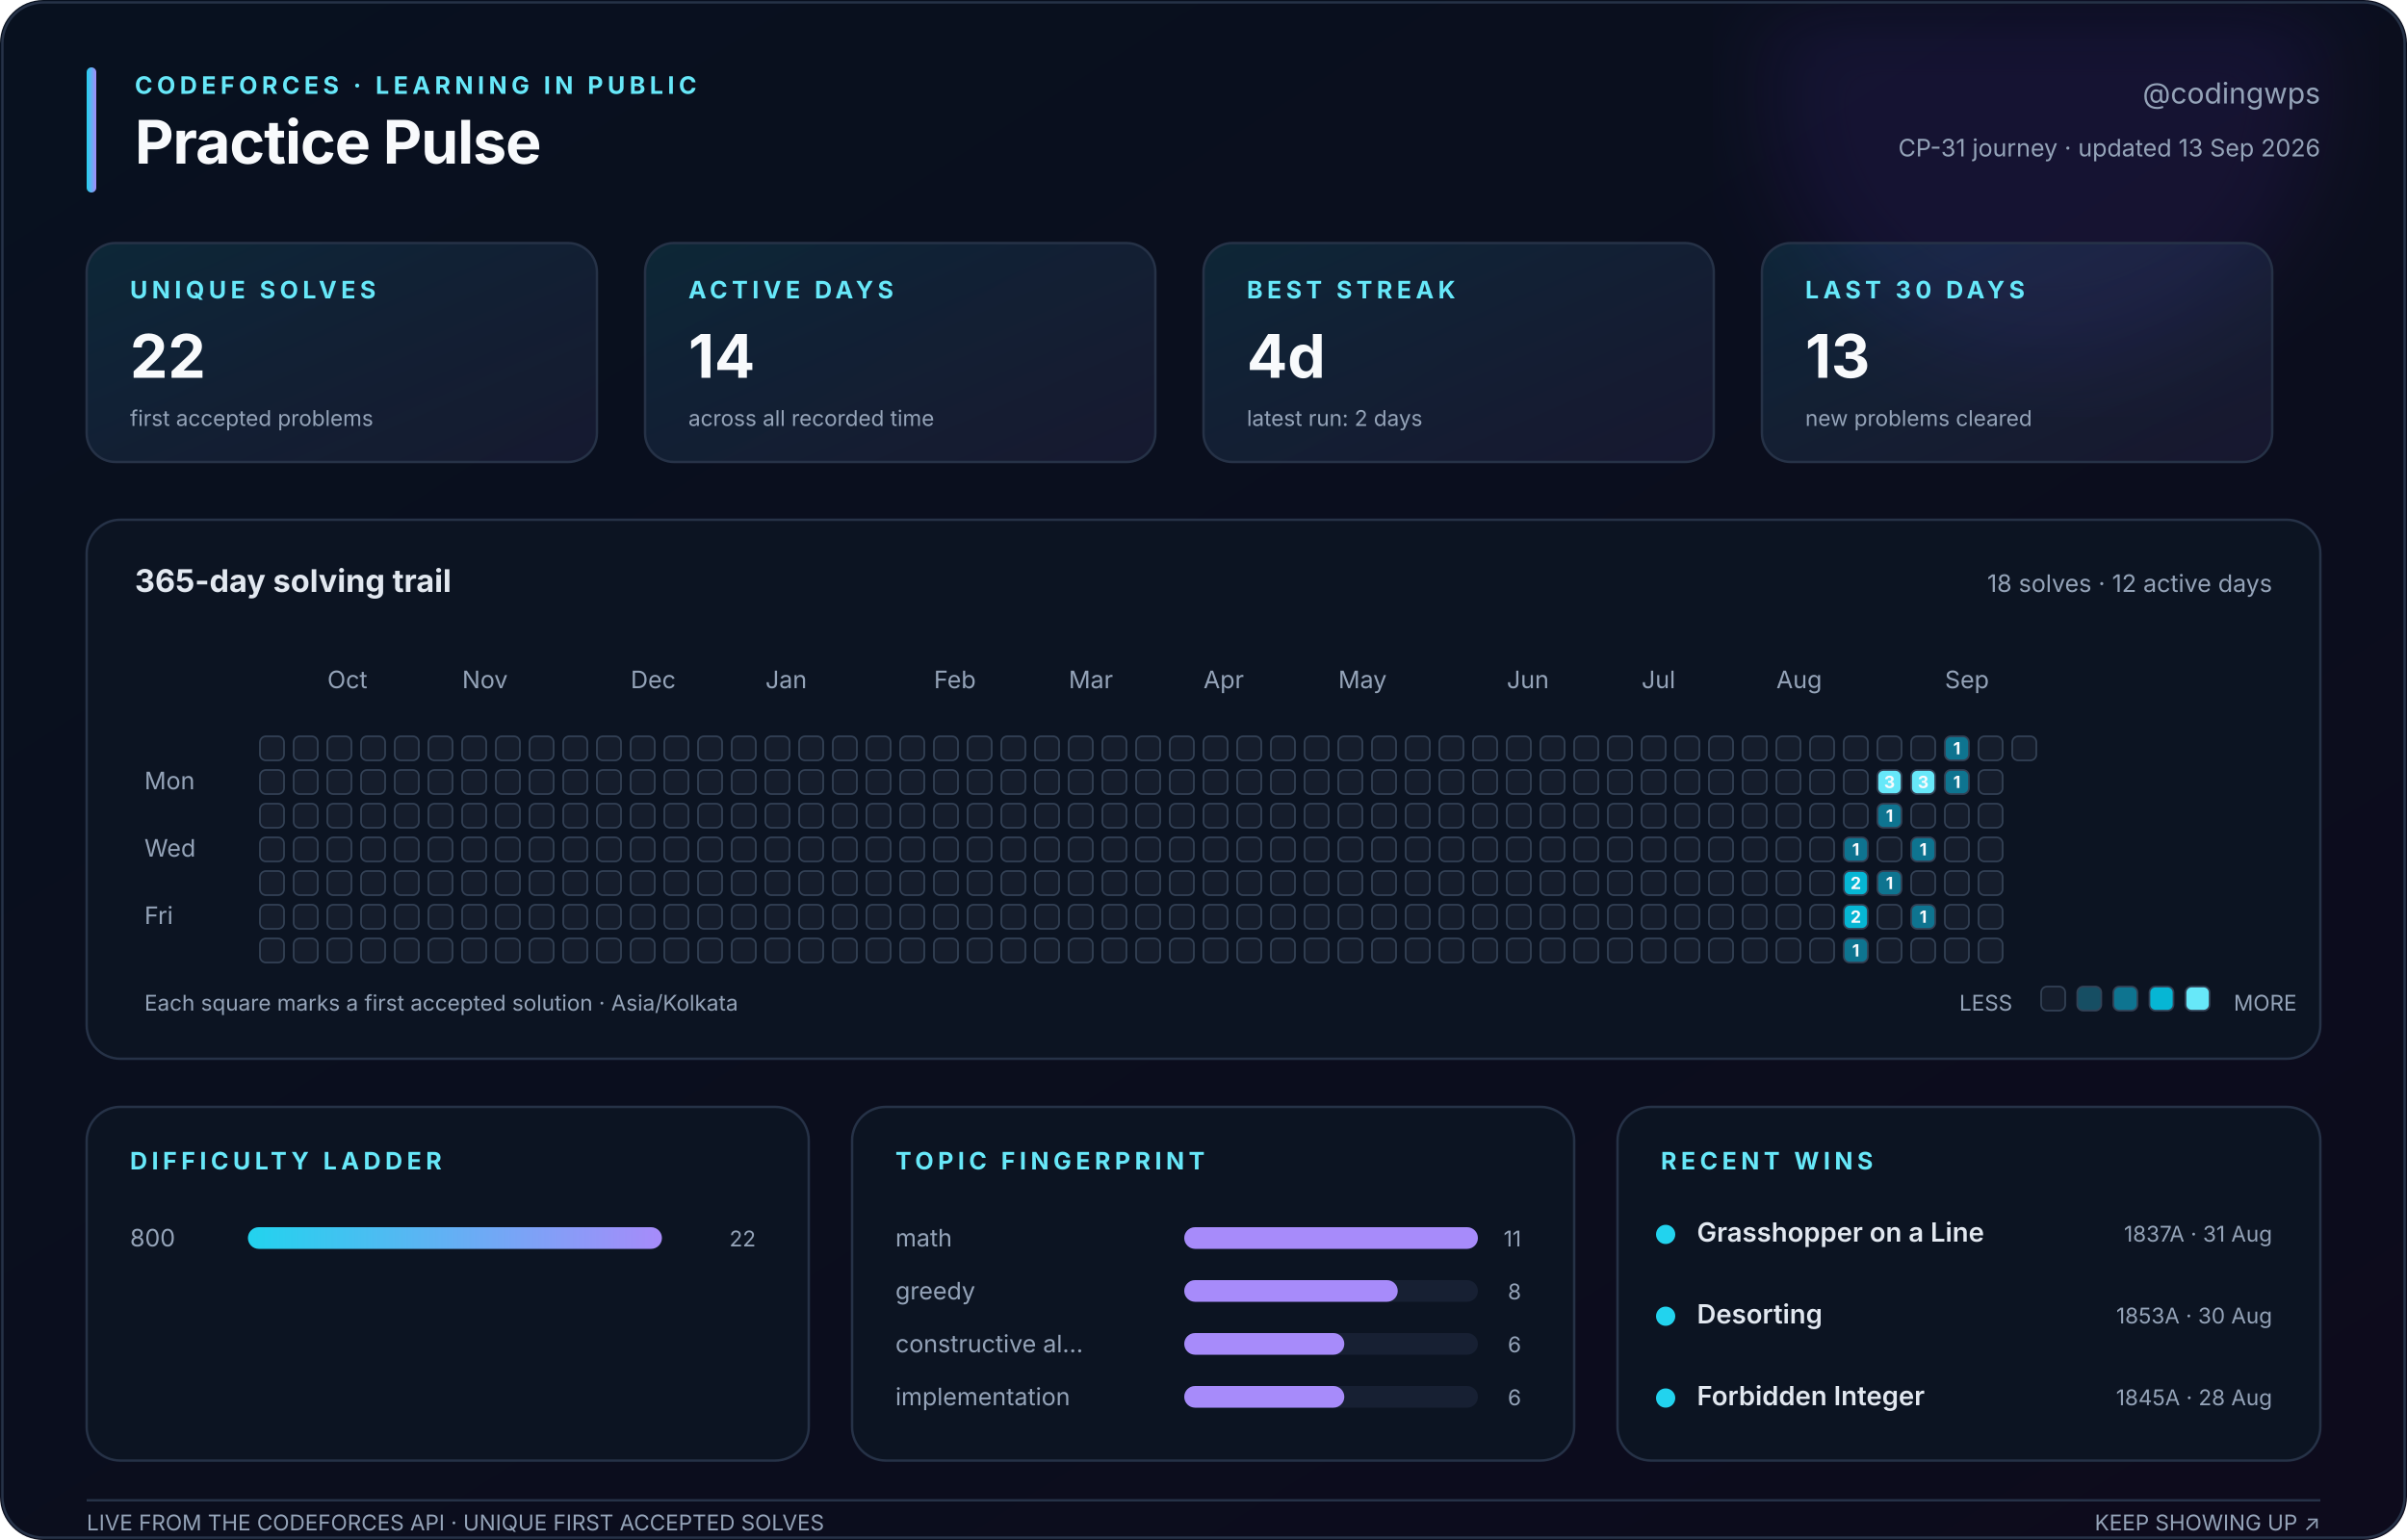
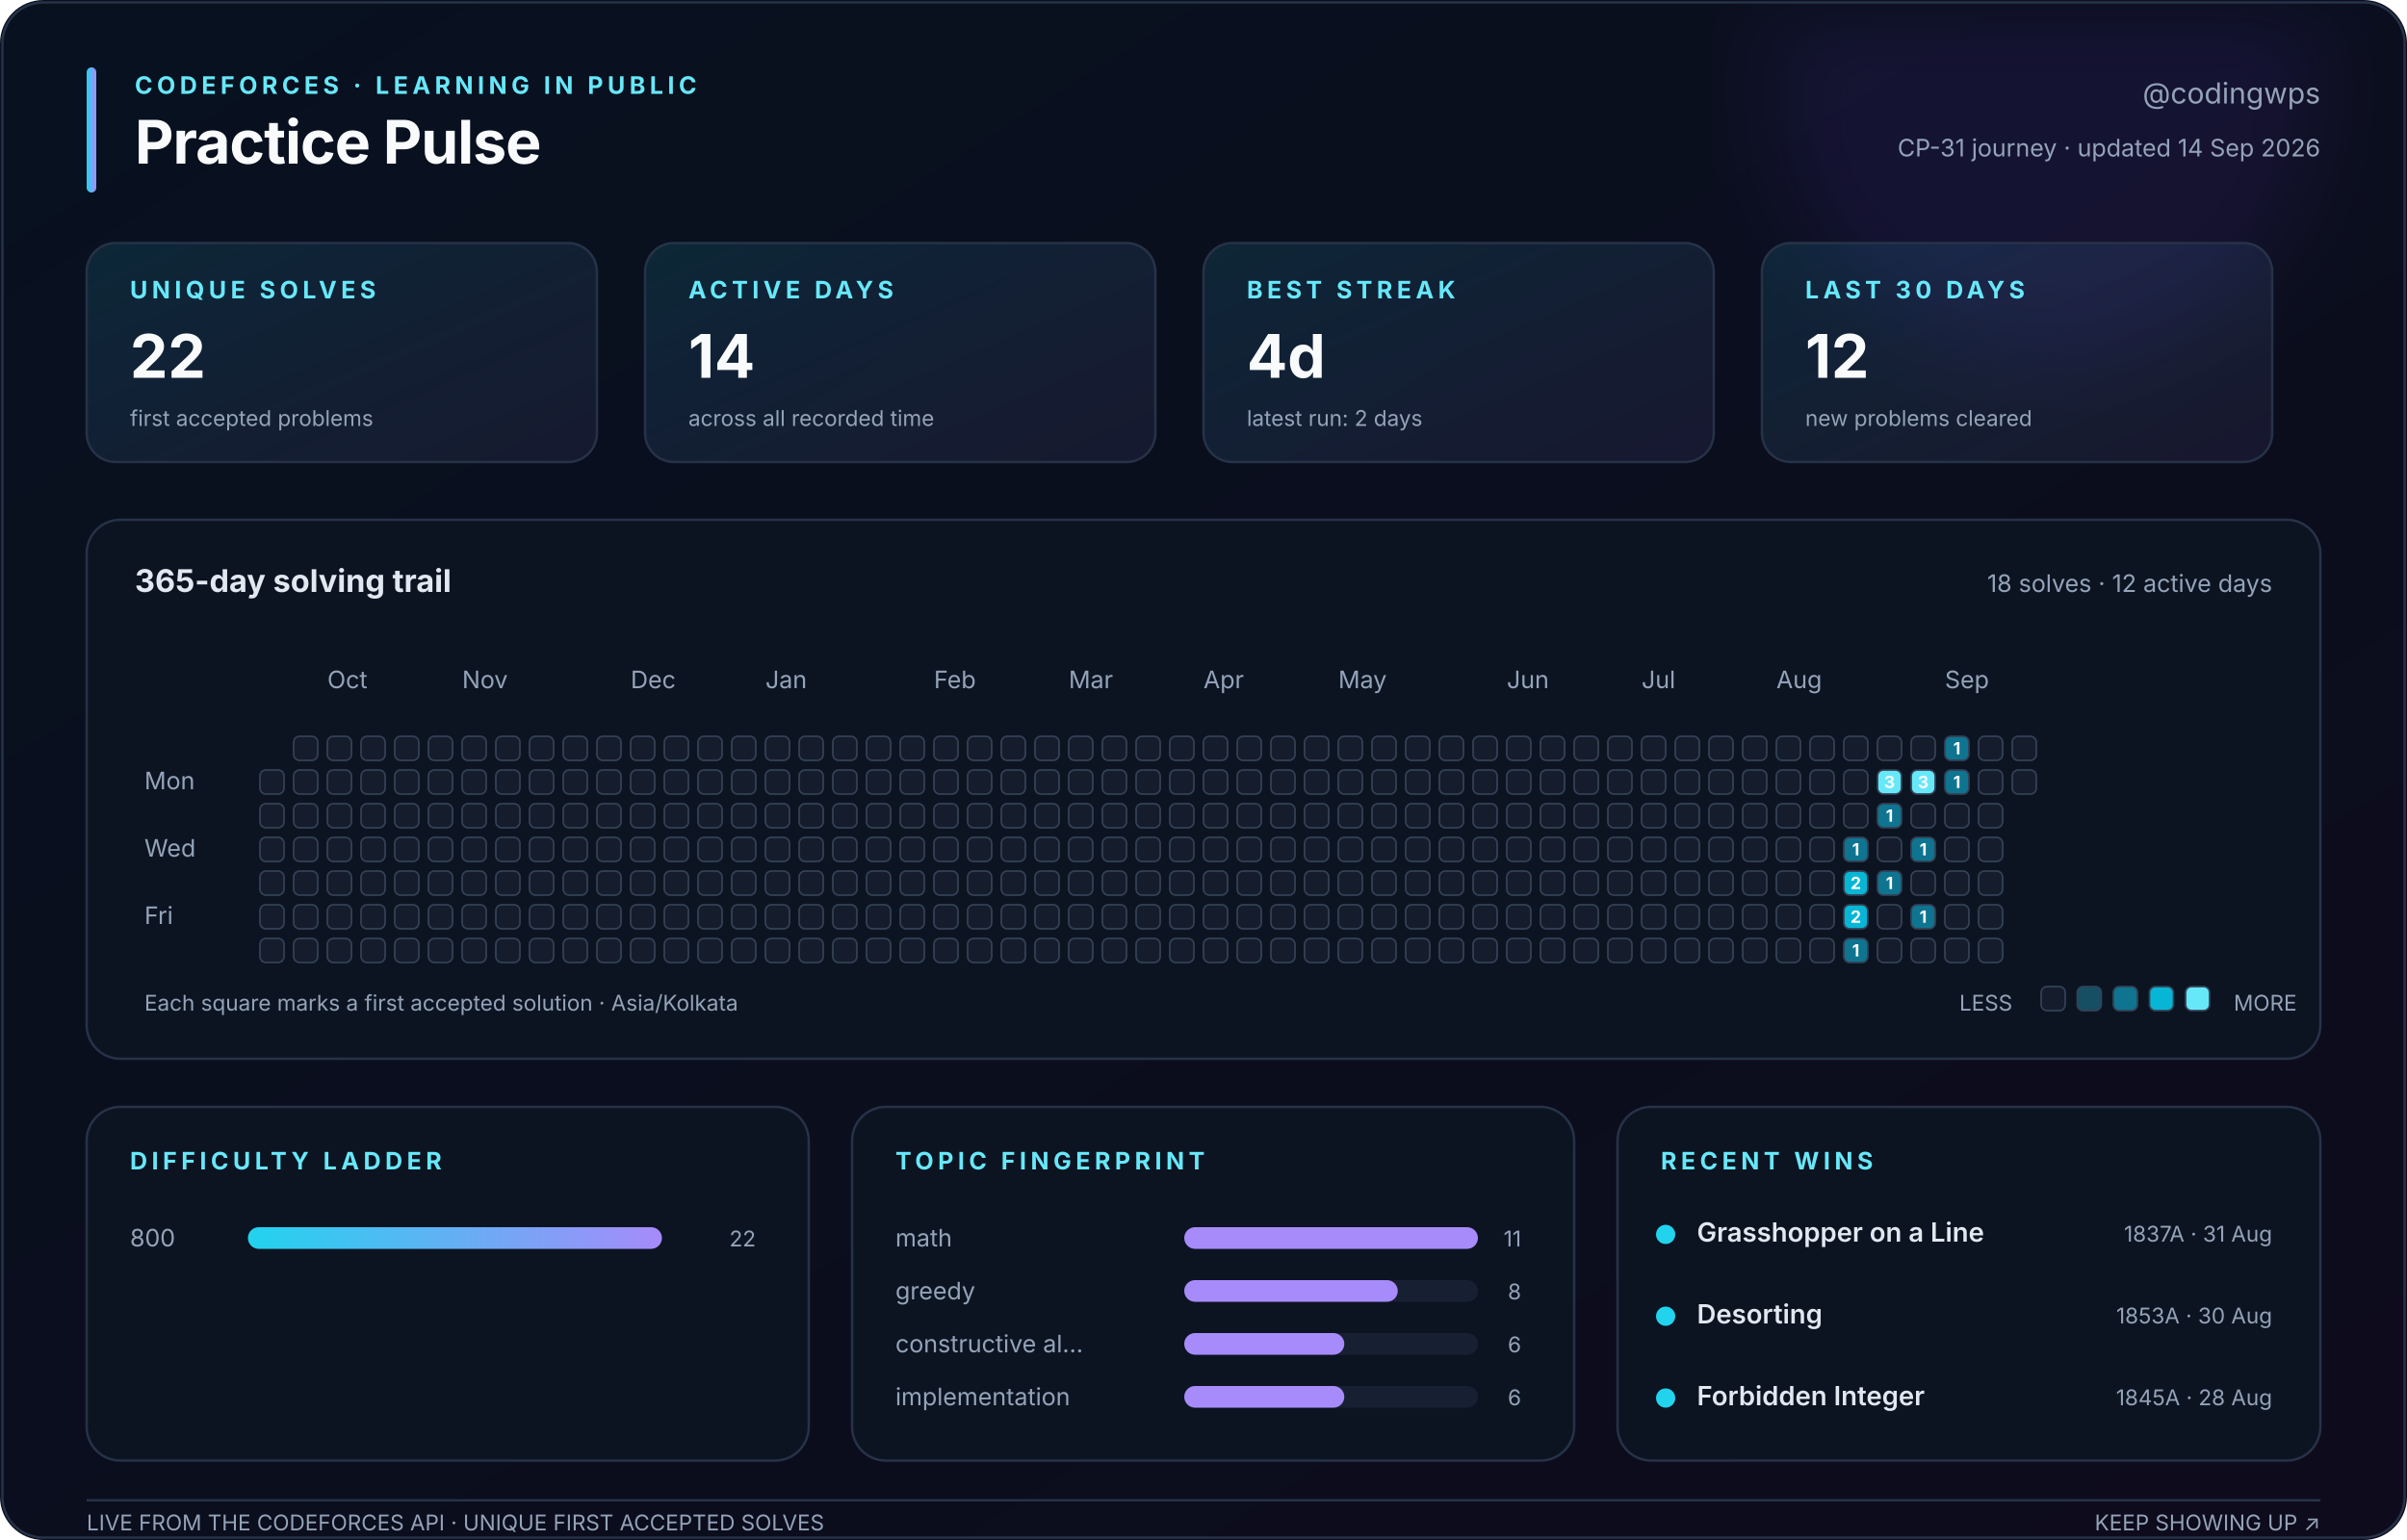
<svg xmlns="http://www.w3.org/2000/svg" width="1000" height="640" viewBox="0 0 1000 640" role="img" aria-labelledby="title description">
  <defs>
    <linearGradient id="canvas" x1="0" y1="0" x2="1" y2="1">
      <stop stop-color="#08111f" />
      <stop offset="1" stop-color="#0d0b1c" />
    </linearGradient>
    <linearGradient id="accent" x1="0" y1="0" x2="1" y2="0">
      <stop stop-color="#22d3ee" />
      <stop offset="1" stop-color="#a78bfa" />
    </linearGradient>
    <linearGradient id="soft" x1="0" y1="0" x2="1" y2="1">
      <stop stop-color="#22d3ee" stop-opacity=".12" />
      <stop offset="1" stop-color="#a78bfa" stop-opacity=".08" />
    </linearGradient>
    <filter id="glow">
      <feGaussianBlur stdDeviation="18" />
    </filter>
  </defs>
  <style>
    text { font-family: Inter, ui-sans-serif, -apple-system, BlinkMacSystemFont, 'Segoe UI', sans-serif; fill: #94a3b8; }
    .title { fill: #f8fafc; font-size: 25px; font-weight: 750; letter-spacing: -.4px; }
    .eyebrow { fill: #67e8f9; font-size: 10px; font-weight: 700; letter-spacing: 1.8px; }
    .subtitle { font-size: 12px; } .label { font-size: 10px; } .tiny { font-size: 9px; }
    .value { fill: #f8fafc; font-size: 25px; font-weight: 750; }
    .section { fill: #e2e8f0; font-size: 13px; font-weight: 650; }
    .strong { fill: #e2e8f0; font-size: 11px; font-weight: 600; }
    .panel { fill: #0c1422; stroke: #263247; stroke-width: 1; }
    .card { fill: url(#soft); stroke: #263247; stroke-width: 1; }
    .cell { stroke: #334155; stroke-width: .7; } .padding { fill: transparent; stroke: none; }
    .cell-count { fill: #f8fafc; font-size: 7px; font-weight: 750; pointer-events: none; }
  </style>
  <rect width="1000" height="640" rx="18" fill="url(#canvas)" />
  <circle cx="850" cy="35" r="115" fill="#7c3aed" opacity=".10" filter="url(#glow)" />
  <rect x="1" y="1" width="998" height="638" rx="17" fill="none" stroke="#263247" />
  <rect x="36" y="28" width="4" height="52" rx="2" fill="url(#accent)" />
  <text class="eyebrow" x="56" y="39">CODEFORCES · LEARNING IN PUBLIC</text>
  <text class="title" x="56" y="68">Practice Pulse</text>
  <text class="subtitle" x="964" y="43" text-anchor="end">@codingwps</text>
-   <text class="label" x="964" y="65" text-anchor="end">CP-31 journey · updated 13 Sep 2026</text>
+   <text class="label" x="964" y="65" text-anchor="end">CP-31 journey · updated 14 Sep 2026</text>
  <rect class="card" x="36" y="101" width="212" height="91" rx="12" />
  <text class="eyebrow" x="54" y="124">UNIQUE SOLVES</text>
  <text class="value" x="54" y="157">22</text>
  <text class="tiny" x="54" y="177">first accepted problems</text>
  <rect class="card" x="268" y="101" width="212" height="91" rx="12" />
  <text class="eyebrow" x="286" y="124">ACTIVE DAYS</text>
  <text class="value" x="286" y="157">14</text>
  <text class="tiny" x="286" y="177">across all recorded time</text>
  <rect class="card" x="500" y="101" width="212" height="91" rx="12" />
  <text class="eyebrow" x="518" y="124">BEST STREAK</text>
  <text class="value" x="518" y="157">4d</text>
  <text class="tiny" x="518" y="177">latest run: 2 days</text>
  <rect class="card" x="732" y="101" width="212" height="91" rx="12" />
  <text class="eyebrow" x="750" y="124">LAST 30 DAYS</text>
-   <text class="value" x="750" y="157">13</text>
+   <text class="value" x="750" y="157">12</text>
  <text class="tiny" x="750" y="177">new problems cleared</text>
  <rect class="panel" x="36" y="216" width="928" height="224" rx="14" />
  <text class="section" x="56" y="246">365-day solving trail</text>
  <text class="label" x="944" y="246" text-anchor="end">18 solves · 12 active days</text>
  <text class="label" x="136" y="286">Oct</text>
  <text class="label" x="192" y="286">Nov</text>
  <text class="label" x="262" y="286">Dec</text>
  <text class="label" x="318" y="286">Jan</text>
  <text class="label" x="388" y="286">Feb</text>
  <text class="label" x="444" y="286">Mar</text>
  <text class="label" x="500" y="286">Apr</text>
  <text class="label" x="556" y="286">May</text>
  <text class="label" x="626" y="286">Jun</text>
  <text class="label" x="682" y="286">Jul</text>
  <text class="label" x="738" y="286">Aug</text>
  <text class="label" x="808" y="286">Sep</text>
  <text class="label" x="60" y="328">Mon</text>
  <text class="label" x="60" y="356">Wed</text>
  <text class="label" x="60" y="384">Fri</text>
-   <rect class="cell" x="108" y="306" width="10" height="10" rx="2.5" fill="#151d2c" />
+   <rect class="padding" x="108" y="306" width="10" height="10" rx="2.5" fill="#151d2c" />
  <rect class="cell" x="108" y="320" width="10" height="10" rx="2.5" fill="#151d2c" />
  <rect class="cell" x="108" y="334" width="10" height="10" rx="2.5" fill="#151d2c" />
  <rect class="cell" x="108" y="348" width="10" height="10" rx="2.5" fill="#151d2c" />
  <rect class="cell" x="108" y="362" width="10" height="10" rx="2.5" fill="#151d2c" />
  <rect class="cell" x="108" y="376" width="10" height="10" rx="2.5" fill="#151d2c" />
  <rect class="cell" x="108" y="390" width="10" height="10" rx="2.5" fill="#151d2c" />
  <rect class="cell" x="122" y="306" width="10" height="10" rx="2.5" fill="#151d2c" />
  <rect class="cell" x="122" y="320" width="10" height="10" rx="2.5" fill="#151d2c" />
  <rect class="cell" x="122" y="334" width="10" height="10" rx="2.5" fill="#151d2c" />
  <rect class="cell" x="122" y="348" width="10" height="10" rx="2.5" fill="#151d2c" />
  <rect class="cell" x="122" y="362" width="10" height="10" rx="2.5" fill="#151d2c" />
  <rect class="cell" x="122" y="376" width="10" height="10" rx="2.5" fill="#151d2c" />
  <rect class="cell" x="122" y="390" width="10" height="10" rx="2.5" fill="#151d2c" />
  <rect class="cell" x="136" y="306" width="10" height="10" rx="2.5" fill="#151d2c" />
  <rect class="cell" x="136" y="320" width="10" height="10" rx="2.5" fill="#151d2c" />
  <rect class="cell" x="136" y="334" width="10" height="10" rx="2.5" fill="#151d2c" />
  <rect class="cell" x="136" y="348" width="10" height="10" rx="2.5" fill="#151d2c" />
  <rect class="cell" x="136" y="362" width="10" height="10" rx="2.5" fill="#151d2c" />
  <rect class="cell" x="136" y="376" width="10" height="10" rx="2.5" fill="#151d2c" />
  <rect class="cell" x="136" y="390" width="10" height="10" rx="2.5" fill="#151d2c" />
  <rect class="cell" x="150" y="306" width="10" height="10" rx="2.5" fill="#151d2c" />
  <rect class="cell" x="150" y="320" width="10" height="10" rx="2.5" fill="#151d2c" />
  <rect class="cell" x="150" y="334" width="10" height="10" rx="2.5" fill="#151d2c" />
  <rect class="cell" x="150" y="348" width="10" height="10" rx="2.5" fill="#151d2c" />
  <rect class="cell" x="150" y="362" width="10" height="10" rx="2.5" fill="#151d2c" />
  <rect class="cell" x="150" y="376" width="10" height="10" rx="2.5" fill="#151d2c" />
  <rect class="cell" x="150" y="390" width="10" height="10" rx="2.5" fill="#151d2c" />
  <rect class="cell" x="164" y="306" width="10" height="10" rx="2.5" fill="#151d2c" />
  <rect class="cell" x="164" y="320" width="10" height="10" rx="2.5" fill="#151d2c" />
  <rect class="cell" x="164" y="334" width="10" height="10" rx="2.5" fill="#151d2c" />
  <rect class="cell" x="164" y="348" width="10" height="10" rx="2.5" fill="#151d2c" />
  <rect class="cell" x="164" y="362" width="10" height="10" rx="2.5" fill="#151d2c" />
  <rect class="cell" x="164" y="376" width="10" height="10" rx="2.5" fill="#151d2c" />
  <rect class="cell" x="164" y="390" width="10" height="10" rx="2.5" fill="#151d2c" />
  <rect class="cell" x="178" y="306" width="10" height="10" rx="2.5" fill="#151d2c" />
  <rect class="cell" x="178" y="320" width="10" height="10" rx="2.5" fill="#151d2c" />
  <rect class="cell" x="178" y="334" width="10" height="10" rx="2.5" fill="#151d2c" />
  <rect class="cell" x="178" y="348" width="10" height="10" rx="2.5" fill="#151d2c" />
  <rect class="cell" x="178" y="362" width="10" height="10" rx="2.5" fill="#151d2c" />
  <rect class="cell" x="178" y="376" width="10" height="10" rx="2.5" fill="#151d2c" />
  <rect class="cell" x="178" y="390" width="10" height="10" rx="2.5" fill="#151d2c" />
  <rect class="cell" x="192" y="306" width="10" height="10" rx="2.5" fill="#151d2c" />
  <rect class="cell" x="192" y="320" width="10" height="10" rx="2.5" fill="#151d2c" />
  <rect class="cell" x="192" y="334" width="10" height="10" rx="2.5" fill="#151d2c" />
  <rect class="cell" x="192" y="348" width="10" height="10" rx="2.5" fill="#151d2c" />
  <rect class="cell" x="192" y="362" width="10" height="10" rx="2.5" fill="#151d2c" />
  <rect class="cell" x="192" y="376" width="10" height="10" rx="2.5" fill="#151d2c" />
  <rect class="cell" x="192" y="390" width="10" height="10" rx="2.5" fill="#151d2c" />
  <rect class="cell" x="206" y="306" width="10" height="10" rx="2.5" fill="#151d2c" />
  <rect class="cell" x="206" y="320" width="10" height="10" rx="2.5" fill="#151d2c" />
  <rect class="cell" x="206" y="334" width="10" height="10" rx="2.5" fill="#151d2c" />
  <rect class="cell" x="206" y="348" width="10" height="10" rx="2.5" fill="#151d2c" />
  <rect class="cell" x="206" y="362" width="10" height="10" rx="2.5" fill="#151d2c" />
  <rect class="cell" x="206" y="376" width="10" height="10" rx="2.5" fill="#151d2c" />
  <rect class="cell" x="206" y="390" width="10" height="10" rx="2.5" fill="#151d2c" />
  <rect class="cell" x="220" y="306" width="10" height="10" rx="2.5" fill="#151d2c" />
  <rect class="cell" x="220" y="320" width="10" height="10" rx="2.5" fill="#151d2c" />
  <rect class="cell" x="220" y="334" width="10" height="10" rx="2.5" fill="#151d2c" />
  <rect class="cell" x="220" y="348" width="10" height="10" rx="2.5" fill="#151d2c" />
  <rect class="cell" x="220" y="362" width="10" height="10" rx="2.5" fill="#151d2c" />
  <rect class="cell" x="220" y="376" width="10" height="10" rx="2.5" fill="#151d2c" />
  <rect class="cell" x="220" y="390" width="10" height="10" rx="2.5" fill="#151d2c" />
  <rect class="cell" x="234" y="306" width="10" height="10" rx="2.5" fill="#151d2c" />
  <rect class="cell" x="234" y="320" width="10" height="10" rx="2.5" fill="#151d2c" />
  <rect class="cell" x="234" y="334" width="10" height="10" rx="2.5" fill="#151d2c" />
  <rect class="cell" x="234" y="348" width="10" height="10" rx="2.5" fill="#151d2c" />
  <rect class="cell" x="234" y="362" width="10" height="10" rx="2.5" fill="#151d2c" />
  <rect class="cell" x="234" y="376" width="10" height="10" rx="2.5" fill="#151d2c" />
  <rect class="cell" x="234" y="390" width="10" height="10" rx="2.5" fill="#151d2c" />
  <rect class="cell" x="248" y="306" width="10" height="10" rx="2.5" fill="#151d2c" />
  <rect class="cell" x="248" y="320" width="10" height="10" rx="2.5" fill="#151d2c" />
  <rect class="cell" x="248" y="334" width="10" height="10" rx="2.5" fill="#151d2c" />
  <rect class="cell" x="248" y="348" width="10" height="10" rx="2.5" fill="#151d2c" />
  <rect class="cell" x="248" y="362" width="10" height="10" rx="2.5" fill="#151d2c" />
  <rect class="cell" x="248" y="376" width="10" height="10" rx="2.5" fill="#151d2c" />
  <rect class="cell" x="248" y="390" width="10" height="10" rx="2.5" fill="#151d2c" />
  <rect class="cell" x="262" y="306" width="10" height="10" rx="2.5" fill="#151d2c" />
  <rect class="cell" x="262" y="320" width="10" height="10" rx="2.5" fill="#151d2c" />
  <rect class="cell" x="262" y="334" width="10" height="10" rx="2.5" fill="#151d2c" />
  <rect class="cell" x="262" y="348" width="10" height="10" rx="2.5" fill="#151d2c" />
  <rect class="cell" x="262" y="362" width="10" height="10" rx="2.5" fill="#151d2c" />
  <rect class="cell" x="262" y="376" width="10" height="10" rx="2.5" fill="#151d2c" />
  <rect class="cell" x="262" y="390" width="10" height="10" rx="2.5" fill="#151d2c" />
  <rect class="cell" x="276" y="306" width="10" height="10" rx="2.5" fill="#151d2c" />
  <rect class="cell" x="276" y="320" width="10" height="10" rx="2.5" fill="#151d2c" />
  <rect class="cell" x="276" y="334" width="10" height="10" rx="2.5" fill="#151d2c" />
  <rect class="cell" x="276" y="348" width="10" height="10" rx="2.5" fill="#151d2c" />
  <rect class="cell" x="276" y="362" width="10" height="10" rx="2.5" fill="#151d2c" />
  <rect class="cell" x="276" y="376" width="10" height="10" rx="2.5" fill="#151d2c" />
  <rect class="cell" x="276" y="390" width="10" height="10" rx="2.5" fill="#151d2c" />
  <rect class="cell" x="290" y="306" width="10" height="10" rx="2.5" fill="#151d2c" />
  <rect class="cell" x="290" y="320" width="10" height="10" rx="2.5" fill="#151d2c" />
  <rect class="cell" x="290" y="334" width="10" height="10" rx="2.5" fill="#151d2c" />
  <rect class="cell" x="290" y="348" width="10" height="10" rx="2.5" fill="#151d2c" />
  <rect class="cell" x="290" y="362" width="10" height="10" rx="2.5" fill="#151d2c" />
  <rect class="cell" x="290" y="376" width="10" height="10" rx="2.5" fill="#151d2c" />
  <rect class="cell" x="290" y="390" width="10" height="10" rx="2.5" fill="#151d2c" />
  <rect class="cell" x="304" y="306" width="10" height="10" rx="2.5" fill="#151d2c" />
  <rect class="cell" x="304" y="320" width="10" height="10" rx="2.5" fill="#151d2c" />
  <rect class="cell" x="304" y="334" width="10" height="10" rx="2.5" fill="#151d2c" />
  <rect class="cell" x="304" y="348" width="10" height="10" rx="2.5" fill="#151d2c" />
  <rect class="cell" x="304" y="362" width="10" height="10" rx="2.5" fill="#151d2c" />
  <rect class="cell" x="304" y="376" width="10" height="10" rx="2.5" fill="#151d2c" />
  <rect class="cell" x="304" y="390" width="10" height="10" rx="2.5" fill="#151d2c" />
  <rect class="cell" x="318" y="306" width="10" height="10" rx="2.5" fill="#151d2c" />
  <rect class="cell" x="318" y="320" width="10" height="10" rx="2.5" fill="#151d2c" />
  <rect class="cell" x="318" y="334" width="10" height="10" rx="2.5" fill="#151d2c" />
  <rect class="cell" x="318" y="348" width="10" height="10" rx="2.5" fill="#151d2c" />
  <rect class="cell" x="318" y="362" width="10" height="10" rx="2.5" fill="#151d2c" />
  <rect class="cell" x="318" y="376" width="10" height="10" rx="2.5" fill="#151d2c" />
  <rect class="cell" x="318" y="390" width="10" height="10" rx="2.5" fill="#151d2c" />
  <rect class="cell" x="332" y="306" width="10" height="10" rx="2.5" fill="#151d2c" />
  <rect class="cell" x="332" y="320" width="10" height="10" rx="2.5" fill="#151d2c" />
  <rect class="cell" x="332" y="334" width="10" height="10" rx="2.5" fill="#151d2c" />
  <rect class="cell" x="332" y="348" width="10" height="10" rx="2.5" fill="#151d2c" />
  <rect class="cell" x="332" y="362" width="10" height="10" rx="2.5" fill="#151d2c" />
  <rect class="cell" x="332" y="376" width="10" height="10" rx="2.5" fill="#151d2c" />
  <rect class="cell" x="332" y="390" width="10" height="10" rx="2.5" fill="#151d2c" />
  <rect class="cell" x="346" y="306" width="10" height="10" rx="2.5" fill="#151d2c" />
  <rect class="cell" x="346" y="320" width="10" height="10" rx="2.5" fill="#151d2c" />
  <rect class="cell" x="346" y="334" width="10" height="10" rx="2.5" fill="#151d2c" />
  <rect class="cell" x="346" y="348" width="10" height="10" rx="2.5" fill="#151d2c" />
  <rect class="cell" x="346" y="362" width="10" height="10" rx="2.5" fill="#151d2c" />
  <rect class="cell" x="346" y="376" width="10" height="10" rx="2.5" fill="#151d2c" />
  <rect class="cell" x="346" y="390" width="10" height="10" rx="2.5" fill="#151d2c" />
  <rect class="cell" x="360" y="306" width="10" height="10" rx="2.5" fill="#151d2c" />
  <rect class="cell" x="360" y="320" width="10" height="10" rx="2.5" fill="#151d2c" />
  <rect class="cell" x="360" y="334" width="10" height="10" rx="2.5" fill="#151d2c" />
  <rect class="cell" x="360" y="348" width="10" height="10" rx="2.5" fill="#151d2c" />
  <rect class="cell" x="360" y="362" width="10" height="10" rx="2.5" fill="#151d2c" />
  <rect class="cell" x="360" y="376" width="10" height="10" rx="2.5" fill="#151d2c" />
  <rect class="cell" x="360" y="390" width="10" height="10" rx="2.5" fill="#151d2c" />
  <rect class="cell" x="374" y="306" width="10" height="10" rx="2.5" fill="#151d2c" />
  <rect class="cell" x="374" y="320" width="10" height="10" rx="2.5" fill="#151d2c" />
  <rect class="cell" x="374" y="334" width="10" height="10" rx="2.5" fill="#151d2c" />
  <rect class="cell" x="374" y="348" width="10" height="10" rx="2.5" fill="#151d2c" />
  <rect class="cell" x="374" y="362" width="10" height="10" rx="2.5" fill="#151d2c" />
  <rect class="cell" x="374" y="376" width="10" height="10" rx="2.5" fill="#151d2c" />
  <rect class="cell" x="374" y="390" width="10" height="10" rx="2.5" fill="#151d2c" />
  <rect class="cell" x="388" y="306" width="10" height="10" rx="2.5" fill="#151d2c" />
  <rect class="cell" x="388" y="320" width="10" height="10" rx="2.5" fill="#151d2c" />
  <rect class="cell" x="388" y="334" width="10" height="10" rx="2.5" fill="#151d2c" />
  <rect class="cell" x="388" y="348" width="10" height="10" rx="2.5" fill="#151d2c" />
  <rect class="cell" x="388" y="362" width="10" height="10" rx="2.5" fill="#151d2c" />
  <rect class="cell" x="388" y="376" width="10" height="10" rx="2.5" fill="#151d2c" />
  <rect class="cell" x="388" y="390" width="10" height="10" rx="2.5" fill="#151d2c" />
  <rect class="cell" x="402" y="306" width="10" height="10" rx="2.5" fill="#151d2c" />
  <rect class="cell" x="402" y="320" width="10" height="10" rx="2.5" fill="#151d2c" />
  <rect class="cell" x="402" y="334" width="10" height="10" rx="2.5" fill="#151d2c" />
  <rect class="cell" x="402" y="348" width="10" height="10" rx="2.5" fill="#151d2c" />
  <rect class="cell" x="402" y="362" width="10" height="10" rx="2.5" fill="#151d2c" />
  <rect class="cell" x="402" y="376" width="10" height="10" rx="2.5" fill="#151d2c" />
  <rect class="cell" x="402" y="390" width="10" height="10" rx="2.5" fill="#151d2c" />
  <rect class="cell" x="416" y="306" width="10" height="10" rx="2.5" fill="#151d2c" />
  <rect class="cell" x="416" y="320" width="10" height="10" rx="2.5" fill="#151d2c" />
  <rect class="cell" x="416" y="334" width="10" height="10" rx="2.5" fill="#151d2c" />
  <rect class="cell" x="416" y="348" width="10" height="10" rx="2.5" fill="#151d2c" />
  <rect class="cell" x="416" y="362" width="10" height="10" rx="2.5" fill="#151d2c" />
  <rect class="cell" x="416" y="376" width="10" height="10" rx="2.5" fill="#151d2c" />
  <rect class="cell" x="416" y="390" width="10" height="10" rx="2.5" fill="#151d2c" />
  <rect class="cell" x="430" y="306" width="10" height="10" rx="2.5" fill="#151d2c" />
  <rect class="cell" x="430" y="320" width="10" height="10" rx="2.5" fill="#151d2c" />
  <rect class="cell" x="430" y="334" width="10" height="10" rx="2.5" fill="#151d2c" />
  <rect class="cell" x="430" y="348" width="10" height="10" rx="2.5" fill="#151d2c" />
  <rect class="cell" x="430" y="362" width="10" height="10" rx="2.5" fill="#151d2c" />
  <rect class="cell" x="430" y="376" width="10" height="10" rx="2.5" fill="#151d2c" />
  <rect class="cell" x="430" y="390" width="10" height="10" rx="2.5" fill="#151d2c" />
  <rect class="cell" x="444" y="306" width="10" height="10" rx="2.5" fill="#151d2c" />
  <rect class="cell" x="444" y="320" width="10" height="10" rx="2.5" fill="#151d2c" />
  <rect class="cell" x="444" y="334" width="10" height="10" rx="2.5" fill="#151d2c" />
  <rect class="cell" x="444" y="348" width="10" height="10" rx="2.5" fill="#151d2c" />
  <rect class="cell" x="444" y="362" width="10" height="10" rx="2.5" fill="#151d2c" />
  <rect class="cell" x="444" y="376" width="10" height="10" rx="2.5" fill="#151d2c" />
  <rect class="cell" x="444" y="390" width="10" height="10" rx="2.5" fill="#151d2c" />
  <rect class="cell" x="458" y="306" width="10" height="10" rx="2.5" fill="#151d2c" />
  <rect class="cell" x="458" y="320" width="10" height="10" rx="2.5" fill="#151d2c" />
  <rect class="cell" x="458" y="334" width="10" height="10" rx="2.5" fill="#151d2c" />
  <rect class="cell" x="458" y="348" width="10" height="10" rx="2.5" fill="#151d2c" />
  <rect class="cell" x="458" y="362" width="10" height="10" rx="2.5" fill="#151d2c" />
  <rect class="cell" x="458" y="376" width="10" height="10" rx="2.5" fill="#151d2c" />
  <rect class="cell" x="458" y="390" width="10" height="10" rx="2.5" fill="#151d2c" />
  <rect class="cell" x="472" y="306" width="10" height="10" rx="2.5" fill="#151d2c" />
  <rect class="cell" x="472" y="320" width="10" height="10" rx="2.5" fill="#151d2c" />
  <rect class="cell" x="472" y="334" width="10" height="10" rx="2.5" fill="#151d2c" />
  <rect class="cell" x="472" y="348" width="10" height="10" rx="2.5" fill="#151d2c" />
  <rect class="cell" x="472" y="362" width="10" height="10" rx="2.5" fill="#151d2c" />
  <rect class="cell" x="472" y="376" width="10" height="10" rx="2.5" fill="#151d2c" />
  <rect class="cell" x="472" y="390" width="10" height="10" rx="2.5" fill="#151d2c" />
  <rect class="cell" x="486" y="306" width="10" height="10" rx="2.5" fill="#151d2c" />
  <rect class="cell" x="486" y="320" width="10" height="10" rx="2.5" fill="#151d2c" />
  <rect class="cell" x="486" y="334" width="10" height="10" rx="2.5" fill="#151d2c" />
  <rect class="cell" x="486" y="348" width="10" height="10" rx="2.5" fill="#151d2c" />
  <rect class="cell" x="486" y="362" width="10" height="10" rx="2.5" fill="#151d2c" />
  <rect class="cell" x="486" y="376" width="10" height="10" rx="2.5" fill="#151d2c" />
  <rect class="cell" x="486" y="390" width="10" height="10" rx="2.5" fill="#151d2c" />
  <rect class="cell" x="500" y="306" width="10" height="10" rx="2.5" fill="#151d2c" />
  <rect class="cell" x="500" y="320" width="10" height="10" rx="2.5" fill="#151d2c" />
  <rect class="cell" x="500" y="334" width="10" height="10" rx="2.5" fill="#151d2c" />
  <rect class="cell" x="500" y="348" width="10" height="10" rx="2.5" fill="#151d2c" />
  <rect class="cell" x="500" y="362" width="10" height="10" rx="2.5" fill="#151d2c" />
  <rect class="cell" x="500" y="376" width="10" height="10" rx="2.5" fill="#151d2c" />
  <rect class="cell" x="500" y="390" width="10" height="10" rx="2.5" fill="#151d2c" />
  <rect class="cell" x="514" y="306" width="10" height="10" rx="2.5" fill="#151d2c" />
  <rect class="cell" x="514" y="320" width="10" height="10" rx="2.5" fill="#151d2c" />
  <rect class="cell" x="514" y="334" width="10" height="10" rx="2.5" fill="#151d2c" />
  <rect class="cell" x="514" y="348" width="10" height="10" rx="2.5" fill="#151d2c" />
  <rect class="cell" x="514" y="362" width="10" height="10" rx="2.5" fill="#151d2c" />
  <rect class="cell" x="514" y="376" width="10" height="10" rx="2.5" fill="#151d2c" />
  <rect class="cell" x="514" y="390" width="10" height="10" rx="2.5" fill="#151d2c" />
  <rect class="cell" x="528" y="306" width="10" height="10" rx="2.5" fill="#151d2c" />
  <rect class="cell" x="528" y="320" width="10" height="10" rx="2.5" fill="#151d2c" />
  <rect class="cell" x="528" y="334" width="10" height="10" rx="2.5" fill="#151d2c" />
  <rect class="cell" x="528" y="348" width="10" height="10" rx="2.5" fill="#151d2c" />
  <rect class="cell" x="528" y="362" width="10" height="10" rx="2.5" fill="#151d2c" />
  <rect class="cell" x="528" y="376" width="10" height="10" rx="2.5" fill="#151d2c" />
  <rect class="cell" x="528" y="390" width="10" height="10" rx="2.5" fill="#151d2c" />
  <rect class="cell" x="542" y="306" width="10" height="10" rx="2.5" fill="#151d2c" />
  <rect class="cell" x="542" y="320" width="10" height="10" rx="2.5" fill="#151d2c" />
  <rect class="cell" x="542" y="334" width="10" height="10" rx="2.5" fill="#151d2c" />
  <rect class="cell" x="542" y="348" width="10" height="10" rx="2.5" fill="#151d2c" />
  <rect class="cell" x="542" y="362" width="10" height="10" rx="2.5" fill="#151d2c" />
  <rect class="cell" x="542" y="376" width="10" height="10" rx="2.5" fill="#151d2c" />
  <rect class="cell" x="542" y="390" width="10" height="10" rx="2.5" fill="#151d2c" />
  <rect class="cell" x="556" y="306" width="10" height="10" rx="2.5" fill="#151d2c" />
  <rect class="cell" x="556" y="320" width="10" height="10" rx="2.5" fill="#151d2c" />
  <rect class="cell" x="556" y="334" width="10" height="10" rx="2.5" fill="#151d2c" />
  <rect class="cell" x="556" y="348" width="10" height="10" rx="2.5" fill="#151d2c" />
  <rect class="cell" x="556" y="362" width="10" height="10" rx="2.5" fill="#151d2c" />
  <rect class="cell" x="556" y="376" width="10" height="10" rx="2.5" fill="#151d2c" />
  <rect class="cell" x="556" y="390" width="10" height="10" rx="2.5" fill="#151d2c" />
  <rect class="cell" x="570" y="306" width="10" height="10" rx="2.5" fill="#151d2c" />
  <rect class="cell" x="570" y="320" width="10" height="10" rx="2.5" fill="#151d2c" />
  <rect class="cell" x="570" y="334" width="10" height="10" rx="2.5" fill="#151d2c" />
  <rect class="cell" x="570" y="348" width="10" height="10" rx="2.5" fill="#151d2c" />
  <rect class="cell" x="570" y="362" width="10" height="10" rx="2.5" fill="#151d2c" />
  <rect class="cell" x="570" y="376" width="10" height="10" rx="2.5" fill="#151d2c" />
  <rect class="cell" x="570" y="390" width="10" height="10" rx="2.5" fill="#151d2c" />
  <rect class="cell" x="584" y="306" width="10" height="10" rx="2.5" fill="#151d2c" />
  <rect class="cell" x="584" y="320" width="10" height="10" rx="2.5" fill="#151d2c" />
  <rect class="cell" x="584" y="334" width="10" height="10" rx="2.5" fill="#151d2c" />
  <rect class="cell" x="584" y="348" width="10" height="10" rx="2.5" fill="#151d2c" />
  <rect class="cell" x="584" y="362" width="10" height="10" rx="2.5" fill="#151d2c" />
  <rect class="cell" x="584" y="376" width="10" height="10" rx="2.5" fill="#151d2c" />
  <rect class="cell" x="584" y="390" width="10" height="10" rx="2.5" fill="#151d2c" />
  <rect class="cell" x="598" y="306" width="10" height="10" rx="2.5" fill="#151d2c" />
  <rect class="cell" x="598" y="320" width="10" height="10" rx="2.5" fill="#151d2c" />
  <rect class="cell" x="598" y="334" width="10" height="10" rx="2.5" fill="#151d2c" />
  <rect class="cell" x="598" y="348" width="10" height="10" rx="2.5" fill="#151d2c" />
  <rect class="cell" x="598" y="362" width="10" height="10" rx="2.5" fill="#151d2c" />
  <rect class="cell" x="598" y="376" width="10" height="10" rx="2.5" fill="#151d2c" />
  <rect class="cell" x="598" y="390" width="10" height="10" rx="2.5" fill="#151d2c" />
  <rect class="cell" x="612" y="306" width="10" height="10" rx="2.5" fill="#151d2c" />
  <rect class="cell" x="612" y="320" width="10" height="10" rx="2.5" fill="#151d2c" />
  <rect class="cell" x="612" y="334" width="10" height="10" rx="2.5" fill="#151d2c" />
  <rect class="cell" x="612" y="348" width="10" height="10" rx="2.5" fill="#151d2c" />
  <rect class="cell" x="612" y="362" width="10" height="10" rx="2.5" fill="#151d2c" />
  <rect class="cell" x="612" y="376" width="10" height="10" rx="2.5" fill="#151d2c" />
  <rect class="cell" x="612" y="390" width="10" height="10" rx="2.5" fill="#151d2c" />
  <rect class="cell" x="626" y="306" width="10" height="10" rx="2.5" fill="#151d2c" />
  <rect class="cell" x="626" y="320" width="10" height="10" rx="2.5" fill="#151d2c" />
  <rect class="cell" x="626" y="334" width="10" height="10" rx="2.5" fill="#151d2c" />
  <rect class="cell" x="626" y="348" width="10" height="10" rx="2.5" fill="#151d2c" />
  <rect class="cell" x="626" y="362" width="10" height="10" rx="2.5" fill="#151d2c" />
  <rect class="cell" x="626" y="376" width="10" height="10" rx="2.5" fill="#151d2c" />
  <rect class="cell" x="626" y="390" width="10" height="10" rx="2.5" fill="#151d2c" />
  <rect class="cell" x="640" y="306" width="10" height="10" rx="2.5" fill="#151d2c" />
  <rect class="cell" x="640" y="320" width="10" height="10" rx="2.5" fill="#151d2c" />
  <rect class="cell" x="640" y="334" width="10" height="10" rx="2.5" fill="#151d2c" />
  <rect class="cell" x="640" y="348" width="10" height="10" rx="2.5" fill="#151d2c" />
  <rect class="cell" x="640" y="362" width="10" height="10" rx="2.5" fill="#151d2c" />
  <rect class="cell" x="640" y="376" width="10" height="10" rx="2.5" fill="#151d2c" />
  <rect class="cell" x="640" y="390" width="10" height="10" rx="2.5" fill="#151d2c" />
  <rect class="cell" x="654" y="306" width="10" height="10" rx="2.5" fill="#151d2c" />
  <rect class="cell" x="654" y="320" width="10" height="10" rx="2.5" fill="#151d2c" />
  <rect class="cell" x="654" y="334" width="10" height="10" rx="2.5" fill="#151d2c" />
  <rect class="cell" x="654" y="348" width="10" height="10" rx="2.5" fill="#151d2c" />
  <rect class="cell" x="654" y="362" width="10" height="10" rx="2.5" fill="#151d2c" />
  <rect class="cell" x="654" y="376" width="10" height="10" rx="2.5" fill="#151d2c" />
  <rect class="cell" x="654" y="390" width="10" height="10" rx="2.5" fill="#151d2c" />
  <rect class="cell" x="668" y="306" width="10" height="10" rx="2.5" fill="#151d2c" />
  <rect class="cell" x="668" y="320" width="10" height="10" rx="2.5" fill="#151d2c" />
  <rect class="cell" x="668" y="334" width="10" height="10" rx="2.5" fill="#151d2c" />
  <rect class="cell" x="668" y="348" width="10" height="10" rx="2.5" fill="#151d2c" />
  <rect class="cell" x="668" y="362" width="10" height="10" rx="2.5" fill="#151d2c" />
  <rect class="cell" x="668" y="376" width="10" height="10" rx="2.5" fill="#151d2c" />
  <rect class="cell" x="668" y="390" width="10" height="10" rx="2.5" fill="#151d2c" />
  <rect class="cell" x="682" y="306" width="10" height="10" rx="2.5" fill="#151d2c" />
  <rect class="cell" x="682" y="320" width="10" height="10" rx="2.5" fill="#151d2c" />
  <rect class="cell" x="682" y="334" width="10" height="10" rx="2.5" fill="#151d2c" />
  <rect class="cell" x="682" y="348" width="10" height="10" rx="2.5" fill="#151d2c" />
  <rect class="cell" x="682" y="362" width="10" height="10" rx="2.5" fill="#151d2c" />
  <rect class="cell" x="682" y="376" width="10" height="10" rx="2.5" fill="#151d2c" />
  <rect class="cell" x="682" y="390" width="10" height="10" rx="2.5" fill="#151d2c" />
  <rect class="cell" x="696" y="306" width="10" height="10" rx="2.5" fill="#151d2c" />
  <rect class="cell" x="696" y="320" width="10" height="10" rx="2.5" fill="#151d2c" />
  <rect class="cell" x="696" y="334" width="10" height="10" rx="2.5" fill="#151d2c" />
  <rect class="cell" x="696" y="348" width="10" height="10" rx="2.5" fill="#151d2c" />
  <rect class="cell" x="696" y="362" width="10" height="10" rx="2.5" fill="#151d2c" />
  <rect class="cell" x="696" y="376" width="10" height="10" rx="2.5" fill="#151d2c" />
  <rect class="cell" x="696" y="390" width="10" height="10" rx="2.5" fill="#151d2c" />
  <rect class="cell" x="710" y="306" width="10" height="10" rx="2.5" fill="#151d2c" />
  <rect class="cell" x="710" y="320" width="10" height="10" rx="2.5" fill="#151d2c" />
  <rect class="cell" x="710" y="334" width="10" height="10" rx="2.5" fill="#151d2c" />
  <rect class="cell" x="710" y="348" width="10" height="10" rx="2.5" fill="#151d2c" />
  <rect class="cell" x="710" y="362" width="10" height="10" rx="2.5" fill="#151d2c" />
  <rect class="cell" x="710" y="376" width="10" height="10" rx="2.5" fill="#151d2c" />
  <rect class="cell" x="710" y="390" width="10" height="10" rx="2.5" fill="#151d2c" />
  <rect class="cell" x="724" y="306" width="10" height="10" rx="2.5" fill="#151d2c" />
  <rect class="cell" x="724" y="320" width="10" height="10" rx="2.5" fill="#151d2c" />
  <rect class="cell" x="724" y="334" width="10" height="10" rx="2.5" fill="#151d2c" />
  <rect class="cell" x="724" y="348" width="10" height="10" rx="2.5" fill="#151d2c" />
  <rect class="cell" x="724" y="362" width="10" height="10" rx="2.5" fill="#151d2c" />
  <rect class="cell" x="724" y="376" width="10" height="10" rx="2.5" fill="#151d2c" />
  <rect class="cell" x="724" y="390" width="10" height="10" rx="2.5" fill="#151d2c" />
  <rect class="cell" x="738" y="306" width="10" height="10" rx="2.5" fill="#151d2c" />
  <rect class="cell" x="738" y="320" width="10" height="10" rx="2.5" fill="#151d2c" />
  <rect class="cell" x="738" y="334" width="10" height="10" rx="2.5" fill="#151d2c" />
  <rect class="cell" x="738" y="348" width="10" height="10" rx="2.5" fill="#151d2c" />
  <rect class="cell" x="738" y="362" width="10" height="10" rx="2.5" fill="#151d2c" />
  <rect class="cell" x="738" y="376" width="10" height="10" rx="2.5" fill="#151d2c" />
  <rect class="cell" x="738" y="390" width="10" height="10" rx="2.5" fill="#151d2c" />
  <rect class="cell" x="752" y="306" width="10" height="10" rx="2.5" fill="#151d2c" />
  <rect class="cell" x="752" y="320" width="10" height="10" rx="2.5" fill="#151d2c" />
  <rect class="cell" x="752" y="334" width="10" height="10" rx="2.5" fill="#151d2c" />
  <rect class="cell" x="752" y="348" width="10" height="10" rx="2.5" fill="#151d2c" />
  <rect class="cell" x="752" y="362" width="10" height="10" rx="2.5" fill="#151d2c" />
  <rect class="cell" x="752" y="376" width="10" height="10" rx="2.5" fill="#151d2c" />
  <rect class="cell" x="752" y="390" width="10" height="10" rx="2.5" fill="#151d2c" />
  <rect class="cell" x="766" y="306" width="10" height="10" rx="2.5" fill="#151d2c" />
  <rect class="cell" x="766" y="320" width="10" height="10" rx="2.5" fill="#151d2c" />
  <rect class="cell" x="766" y="334" width="10" height="10" rx="2.5" fill="#151d2c" />
  <rect class="cell" x="766" y="348" width="10" height="10" rx="2.5" fill="#0e7490" />
  <text class="cell-count" x="771" y="355.5" text-anchor="middle">1</text>
  <rect class="cell" x="766" y="362" width="10" height="10" rx="2.5" fill="#06b6d4" />
  <text class="cell-count" x="771" y="369.5" text-anchor="middle">2</text>
  <rect class="cell" x="766" y="376" width="10" height="10" rx="2.5" fill="#06b6d4" />
  <text class="cell-count" x="771" y="383.5" text-anchor="middle">2</text>
  <rect class="cell" x="766" y="390" width="10" height="10" rx="2.5" fill="#0e7490" />
  <text class="cell-count" x="771" y="397.5" text-anchor="middle">1</text>
  <rect class="cell" x="780" y="306" width="10" height="10" rx="2.5" fill="#151d2c" />
  <rect class="cell" x="780" y="320" width="10" height="10" rx="2.5" fill="#67e8f9" />
  <text class="cell-count" x="785" y="327.5" text-anchor="middle">3</text>
  <rect class="cell" x="780" y="334" width="10" height="10" rx="2.5" fill="#0e7490" />
  <text class="cell-count" x="785" y="341.5" text-anchor="middle">1</text>
  <rect class="cell" x="780" y="348" width="10" height="10" rx="2.5" fill="#151d2c" />
  <rect class="cell" x="780" y="362" width="10" height="10" rx="2.5" fill="#0e7490" />
  <text class="cell-count" x="785" y="369.5" text-anchor="middle">1</text>
  <rect class="cell" x="780" y="376" width="10" height="10" rx="2.5" fill="#151d2c" />
  <rect class="cell" x="780" y="390" width="10" height="10" rx="2.5" fill="#151d2c" />
  <rect class="cell" x="794" y="306" width="10" height="10" rx="2.5" fill="#151d2c" />
  <rect class="cell" x="794" y="320" width="10" height="10" rx="2.5" fill="#67e8f9" />
  <text class="cell-count" x="799" y="327.5" text-anchor="middle">3</text>
  <rect class="cell" x="794" y="334" width="10" height="10" rx="2.5" fill="#151d2c" />
  <rect class="cell" x="794" y="348" width="10" height="10" rx="2.5" fill="#0e7490" />
  <text class="cell-count" x="799" y="355.5" text-anchor="middle">1</text>
  <rect class="cell" x="794" y="362" width="10" height="10" rx="2.5" fill="#151d2c" />
  <rect class="cell" x="794" y="376" width="10" height="10" rx="2.5" fill="#0e7490" />
  <text class="cell-count" x="799" y="383.5" text-anchor="middle">1</text>
  <rect class="cell" x="794" y="390" width="10" height="10" rx="2.5" fill="#151d2c" />
  <rect class="cell" x="808" y="306" width="10" height="10" rx="2.5" fill="#0e7490" />
  <text class="cell-count" x="813" y="313.5" text-anchor="middle">1</text>
  <rect class="cell" x="808" y="320" width="10" height="10" rx="2.5" fill="#0e7490" />
  <text class="cell-count" x="813" y="327.5" text-anchor="middle">1</text>
  <rect class="cell" x="808" y="334" width="10" height="10" rx="2.5" fill="#151d2c" />
  <rect class="cell" x="808" y="348" width="10" height="10" rx="2.5" fill="#151d2c" />
  <rect class="cell" x="808" y="362" width="10" height="10" rx="2.5" fill="#151d2c" />
  <rect class="cell" x="808" y="376" width="10" height="10" rx="2.5" fill="#151d2c" />
  <rect class="cell" x="808" y="390" width="10" height="10" rx="2.5" fill="#151d2c" />
  <rect class="cell" x="822" y="306" width="10" height="10" rx="2.5" fill="#151d2c" />
  <rect class="cell" x="822" y="320" width="10" height="10" rx="2.5" fill="#151d2c" />
  <rect class="cell" x="822" y="334" width="10" height="10" rx="2.5" fill="#151d2c" />
  <rect class="cell" x="822" y="348" width="10" height="10" rx="2.5" fill="#151d2c" />
  <rect class="cell" x="822" y="362" width="10" height="10" rx="2.5" fill="#151d2c" />
  <rect class="cell" x="822" y="376" width="10" height="10" rx="2.5" fill="#151d2c" />
  <rect class="cell" x="822" y="390" width="10" height="10" rx="2.5" fill="#151d2c" />
  <rect class="cell" x="836" y="306" width="10" height="10" rx="2.5" fill="#151d2c" />
-   <rect class="padding" x="836" y="320" width="10" height="10" rx="2.5" fill="#151d2c" />
+   <rect class="cell" x="836" y="320" width="10" height="10" rx="2.5" fill="#151d2c" />
  <rect class="padding" x="836" y="334" width="10" height="10" rx="2.5" fill="#151d2c" />
  <rect class="padding" x="836" y="348" width="10" height="10" rx="2.5" fill="#151d2c" />
  <rect class="padding" x="836" y="362" width="10" height="10" rx="2.5" fill="#151d2c" />
  <rect class="padding" x="836" y="376" width="10" height="10" rx="2.5" fill="#151d2c" />
  <rect class="padding" x="836" y="390" width="10" height="10" rx="2.5" fill="#151d2c" />
  <text class="tiny" x="60" y="420">Each square marks a first accepted solution · Asia/Kolkata</text>
  <text class="tiny" x="814" y="420">LESS</text>
  <rect class="cell" x="848" y="410" width="10" height="10" rx="2.5" fill="#151d2c" />
  <rect class="cell" x="863" y="410" width="10" height="10" rx="2.5" fill="#164e63" />
  <rect class="cell" x="878" y="410" width="10" height="10" rx="2.5" fill="#0e7490" />
  <rect class="cell" x="893" y="410" width="10" height="10" rx="2.5" fill="#06b6d4" />
  <rect class="cell" x="908" y="410" width="10" height="10" rx="2.5" fill="#67e8f9" />
  <text class="tiny" x="928" y="420">MORE</text>
  <rect class="panel" x="36" y="460" width="300" height="147" rx="14" />
  <text class="eyebrow" x="54" y="486">DIFFICULTY LADDER</text>
  <rect class="panel" x="354" y="460" width="300" height="147" rx="14" />
  <text class="eyebrow" x="372" y="486">TOPIC FINGERPRINT</text>
  <rect class="panel" x="672" y="460" width="292" height="147" rx="14" />
  <text class="eyebrow" x="690" y="486">RECENT WINS</text>
  <text class="label" x="54" y="518">800</text>
  <rect x="103" y="510" width="172" height="9" rx="4.5" fill="#172033" />
  <rect x="103" y="510" width="172.0" height="9" rx="4.5" fill="url(#accent)" />
  <text class="tiny" x="314" y="518" text-anchor="end">22</text>
  <text class="label" x="372" y="518">math</text>
  <rect x="492" y="510" width="122" height="9" rx="4.5" fill="#172033" />
  <rect x="492" y="510" width="122.0" height="9" rx="4.5" fill="#a78bfa" />
  <text class="tiny" x="632" y="518" text-anchor="end">11</text>
  <text class="label" x="372" y="540">greedy</text>
  <rect x="492" y="532" width="122" height="9" rx="4.5" fill="#172033" />
  <rect x="492" y="532" width="88.7" height="9" rx="4.5" fill="#a78bfa" />
  <text class="tiny" x="632" y="540" text-anchor="end">8</text>
  <text class="label" x="372" y="562">constructive al…</text>
  <rect x="492" y="554" width="122" height="9" rx="4.5" fill="#172033" />
  <rect x="492" y="554" width="66.5" height="9" rx="4.5" fill="#a78bfa" />
  <text class="tiny" x="632" y="562" text-anchor="end">6</text>
  <text class="label" x="372" y="584">implementation</text>
  <rect x="492" y="576" width="122" height="9" rx="4.5" fill="#172033" />
  <rect x="492" y="576" width="66.5" height="9" rx="4.5" fill="#a78bfa" />
  <text class="tiny" x="632" y="584" text-anchor="end">6</text>
  <circle cx="692" cy="513" r="4" fill="#22d3ee" />
  <text class="strong" x="705" y="516">Grasshopper on a Line</text>
  <text class="tiny" x="944" y="516" text-anchor="end">1837A · 31 Aug</text>
  <circle cx="692" cy="547" r="4" fill="#22d3ee" />
  <text class="strong" x="705" y="550">Desorting</text>
  <text class="tiny" x="944" y="550" text-anchor="end">1853A · 30 Aug</text>
  <circle cx="692" cy="581" r="4" fill="#22d3ee" />
  <text class="strong" x="705" y="584">Forbidden Integer</text>
  <text class="tiny" x="944" y="584" text-anchor="end">1845A · 28 Aug</text>
  <rect x="36" y="623" width="928" height="1" fill="#263247" />
  <text class="tiny" x="36" y="636">LIVE FROM THE CODEFORCES API · UNIQUE FIRST ACCEPTED SOLVES</text>
  <text class="tiny" x="964" y="636" text-anchor="end">KEEP SHOWING UP ↗</text>
</svg>
